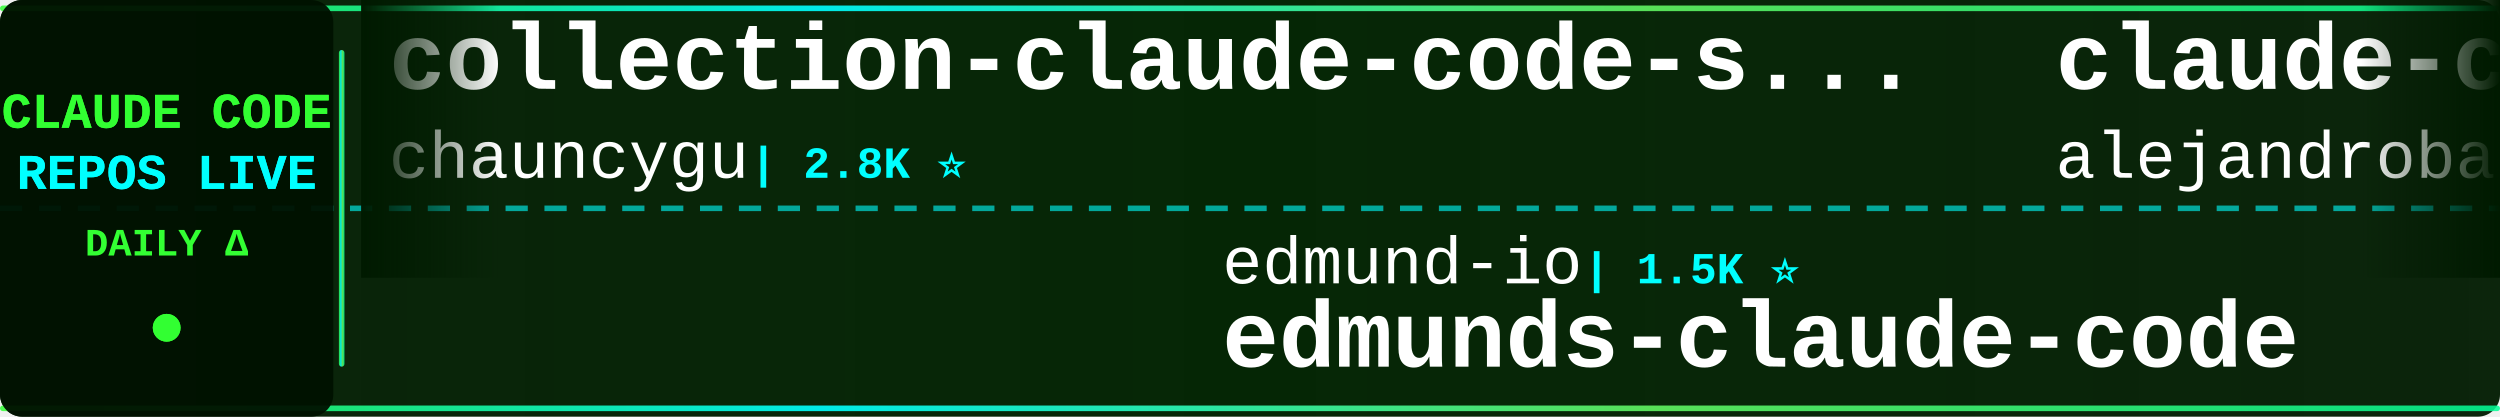
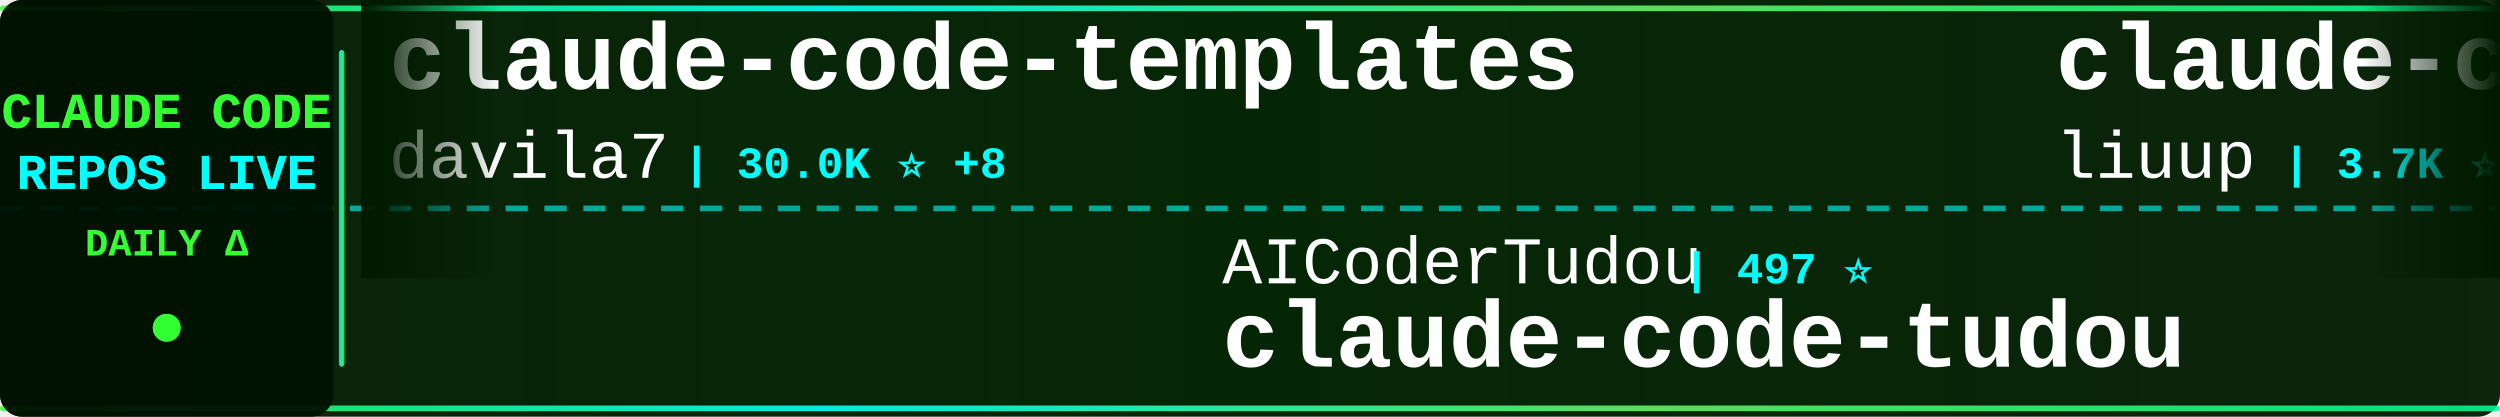
<svg xmlns="http://www.w3.org/2000/svg" width="900" height="150">
  <defs>
    <linearGradient id="tickerBg" x1="0%" y1="0%" x2="100%" y2="0%">
      <stop offset="0%" style="stop-color:#001a00;stop-opacity:0.95" />
      <stop offset="50%" style="stop-color:#002200;stop-opacity:0.98" />
      <stop offset="100%" style="stop-color:#001a00;stop-opacity:0.95" />
    </linearGradient>
    <linearGradient id="borderGrad" x1="0%" y1="0%" x2="100%" y2="0%">
      <stop offset="0%" style="stop-color:#33ff33;stop-opacity:0.85">
        <animate attributeName="stop-opacity" values="0.85;1;0.85" dur="2s" repeatCount="indefinite" />
      </stop>
      <stop offset="33%" style="stop-color:#00ffff;stop-opacity:0.9">
        <animate attributeName="stop-opacity" values="0.9;1;0.9" dur="2.2s" repeatCount="indefinite" />
      </stop>
      <stop offset="66%" style="stop-color:#66ff66;stop-opacity:0.85">
        <animate attributeName="stop-opacity" values="0.85;1;0.85" dur="1.8s" repeatCount="indefinite" />
      </stop>
      <stop offset="100%" style="stop-color:#00ff99;stop-opacity:0.85">
        <animate attributeName="stop-opacity" values="0.85;1;0.85" dur="2s" repeatCount="indefinite" />
      </stop>
    </linearGradient>
    <filter id="textGlow">
      <feGaussianBlur stdDeviation="0.1" result="coloredBlur" />
      <feMerge>
        <feMergeNode in="coloredBlur" />
        <feMergeNode in="SourceGraphic" />
      </feMerge>
    </filter>
    <filter id="metricGlow">
      <feGaussianBlur stdDeviation="0.2" result="coloredBlur" />
      <feMerge>
        <feMergeNode in="coloredBlur" />
        <feMergeNode in="SourceGraphic" />
      </feMerge>
    </filter>
    <linearGradient id="leftFade" x1="0%" y1="0%" x2="100%" y2="0%">
      <stop offset="0%" style="stop-color:#001a00;stop-opacity:1" />
      <stop offset="100%" style="stop-color:#001a00;stop-opacity:0" />
    </linearGradient>
    <linearGradient id="rightFade" x1="0%" y1="0%" x2="100%" y2="0%">
      <stop offset="0%" style="stop-color:#001a00;stop-opacity:0" />
      <stop offset="100%" style="stop-color:#001a00;stop-opacity:1" />
    </linearGradient>
  </defs>
  <rect width="900" height="150" fill="url(#tickerBg)" rx="8" />
  <rect x="0" y="2" width="900" height="2" fill="url(#borderGrad)" rx="1" />
  <rect x="0" y="146" width="900" height="2" fill="url(#borderGrad)" rx="1" />
  <line x1="0" y1="75" x2="900" y2="75" stroke="#00ffff" stroke-width="2" stroke-dasharray="8 6" opacity="0.6" />
  <rect x="0" y="0" width="120" height="150" fill="#001100" opacity="0.95" rx="8" />
  <text x="60" y="46" font-family="'Courier New', monospace" font-size="18" font-weight="bold" fill="#33ff33" text-anchor="middle" filter="url(#textGlow)">
    CLAUDE CODE
  </text>
  <text x="60" y="68" font-family="'Courier New', monospace" font-size="18" font-weight="bold" fill="#00ffff" text-anchor="middle" filter="url(#textGlow)">
    REPOS LIVE
  </text>
  <text x="60" y="92" font-family="'Courier New', monospace" font-size="14" font-weight="bold" fill="#33ff33" text-anchor="middle">
    DAILY Δ
  </text>
  <circle cx="60" cy="118" r="5" fill="#33ff33" filter="url(#metricGlow)">
    <animate attributeName="r" values="4;6;4" dur="1.5s" repeatCount="indefinite" />
    <animate attributeName="opacity" values="0.6;1;0.6" dur="1.5s" repeatCount="indefinite" />
  </circle>
  <rect x="122" y="18" width="2" height="114" fill="url(#borderGrad)" rx="1" />
  <clipPath id="tickerClip">
    <rect x="130" y="0" width="770" height="150" />
  </clipPath>
  <g clip-path="url(#tickerClip)">
    <g id="tickerItems">
      <animateTransform attributeName="transform" attributeType="XML" type="translate" from="0 0" to="-3000 0" dur="54s" repeatCount="indefinite" />
      <g transform="translate(0, 0)">
-         <text x="140" y="32" font-family="'Courier New', monospace" font-size="34" font-weight="bold" fill="#ffffff">collection-claude-code-s...</text>
-         <text x="140" y="64" font-family="'Courier New', monospace" font-size="24" font-weight="normal" fill="#ffffff" opacity="1.0">chauncygu</text>
-         <text x="270" y="64" font-family="'Courier New', monospace" font-size="16" font-weight="bold" fill="#00ffff"> | 2.8K ⭐</text>
+         <text x="140" y="32" font-family="'Courier New', monospace" font-size="34" font-weight="bold" fill="#ffffff">claude-code-templates</text>
+         <text x="140" y="64" font-family="'Courier New', monospace" font-size="24" font-weight="normal" fill="#ffffff" opacity="1.0">davila7</text>
+         <text x="246" y="64" font-family="'Courier New', monospace" font-size="16" font-weight="bold" fill="#00ffff"> | 30.0K ⭐ +8</text>
      </g>
      <g transform="translate(300, 0)">
-         <text x="140" y="102" font-family="'Courier New', monospace" font-size="24" font-weight="normal" fill="#ffffff" opacity="1.0">edmund-io</text>
-         <text x="270" y="102" font-family="'Courier New', monospace" font-size="16" font-weight="bold" fill="#00ffff"> | 1.5K ⭐</text>
-         <text x="140" y="132" font-family="'Courier New', monospace" font-size="34" font-weight="bold" fill="#ffffff">edmunds-claude-code</text>
+         <text x="140" y="102" font-family="'Courier New', monospace" font-size="24" font-weight="normal" fill="#ffffff" opacity="1.0">AICoderTudou</text>
+         <text x="306" y="102" font-family="'Courier New', monospace" font-size="16" font-weight="bold" fill="#00ffff"> | 497 ⭐</text>
+         <text x="140" y="132" font-family="'Courier New', monospace" font-size="34" font-weight="bold" fill="#ffffff">claude-code-tudou</text>
      </g>
      <g transform="translate(600, 0)">
+         <text x="140" y="32" font-family="'Courier New', monospace" font-size="34" font-weight="bold" fill="#ffffff">claude-code-analysis</text>
+         <text x="140" y="64" font-family="'Courier New', monospace" font-size="24" font-weight="normal" fill="#ffffff" opacity="1.0">liuup</text>
+         <text x="222" y="64" font-family="'Courier New', monospace" font-size="16" font-weight="bold" fill="#00ffff"> | 3.7K ⭐</text>
+       </g>
+       <g transform="translate(900, 0)">
+         <text x="140" y="102" font-family="'Courier New', monospace" font-size="24" font-weight="normal" fill="#ffffff" opacity="1.0">KPR111</text>
+         <text x="234" y="102" font-family="'Courier New', monospace" font-size="16" font-weight="bold" fill="#00ffff"> | 18 ⭐</text>
+         <text x="140" y="132" font-family="'Courier New', monospace" font-size="34" font-weight="bold" fill="#ffffff">Claude-Code</text>
+       </g>
+       <g transform="translate(1200, 0)">
        <text x="140" y="32" font-family="'Courier New', monospace" font-size="34" font-weight="bold" fill="#ffffff">claude-code-from-source</text>
        <text x="140" y="64" font-family="'Courier New', monospace" font-size="24" font-weight="normal" fill="#ffffff" opacity="1.0">alejandrobalderas</text>
        <text x="366" y="64" font-family="'Courier New', monospace" font-size="16" font-weight="bold" fill="#00ffff"> | 2.7K ⭐</text>
      </g>
-       <g transform="translate(900, 0)">
-         <text x="140" y="102" font-family="'Courier New', monospace" font-size="24" font-weight="normal" fill="#ffffff" opacity="1.0">davila7</text>
-         <text x="246" y="102" font-family="'Courier New', monospace" font-size="16" font-weight="bold" fill="#00ffff"> | 30.0K ⭐ -1</text>
-         <text x="140" y="132" font-family="'Courier New', monospace" font-size="34" font-weight="bold" fill="#ffffff">claude-code-templates</text>
-       </g>
-       <g transform="translate(1200, 0)">
-         <text x="140" y="32" font-family="'Courier New', monospace" font-size="34" font-weight="bold" fill="#ffffff">claude-code-workflows</text>
-         <text x="140" y="64" font-family="'Courier New', monospace" font-size="24" font-weight="normal" fill="#ffffff" opacity="1.0">OneRedOak</text>
-         <text x="270" y="64" font-family="'Courier New', monospace" font-size="16" font-weight="bold" fill="#00ffff"> | 3.9K ⭐</text>
-       </g>
      <g transform="translate(1500, 0)">
-         <text x="140" y="102" font-family="'Courier New', monospace" font-size="24" font-weight="normal" fill="#ffffff" opacity="1.0">shanraisshan</text>
-         <text x="306" y="102" font-family="'Courier New', monospace" font-size="16" font-weight="bold" fill="#00ffff"> | 63.9K ⭐ +6</text>
-         <text x="140" y="132" font-family="'Courier New', monospace" font-size="34" font-weight="bold" fill="#ffffff">claude-code-best-practic...</text>
+         <text x="140" y="102" font-family="'Courier New', monospace" font-size="24" font-weight="normal" fill="#ffffff" opacity="1.0">ykdojo</text>
+         <text x="234" y="102" font-family="'Courier New', monospace" font-size="16" font-weight="bold" fill="#00ffff"> | 9.5K ⭐ +3</text>
+         <text x="140" y="132" font-family="'Courier New', monospace" font-size="34" font-weight="bold" fill="#ffffff">claude-code-tips</text>
      </g>
      <g transform="translate(1800, 0)">
-         <text x="140" y="32" font-family="'Courier New', monospace" font-size="34" font-weight="bold" fill="#ffffff">claude-coder</text>
-         <text x="140" y="64" font-family="'Courier New', monospace" font-size="24" font-weight="normal" fill="#ffffff" opacity="1.0">kodu-ai</text>
-         <text x="246" y="64" font-family="'Courier New', monospace" font-size="16" font-weight="bold" fill="#00ffff"> | 5.2K ⭐</text>
+         <text x="140" y="32" font-family="'Courier New', monospace" font-size="34" font-weight="bold" fill="#ffffff">claude-code-system-promp...</text>
+         <text x="140" y="64" font-family="'Courier New', monospace" font-size="24" font-weight="normal" fill="#ffffff" opacity="1.0">Piebald-AI</text>
+         <text x="282" y="64" font-family="'Courier New', monospace" font-size="16" font-weight="bold" fill="#00ffff"> | 12.1K ⭐ +2</text>
      </g>
      <g transform="translate(2100, 0)">
-         <text x="140" y="102" font-family="'Courier New', monospace" font-size="24" font-weight="normal" fill="#ffffff" opacity="1.0">rohitg00</text>
-         <text x="258" y="102" font-family="'Courier New', monospace" font-size="16" font-weight="bold" fill="#00ffff"> | 2.4K ⭐ +1</text>
-         <text x="140" y="132" font-family="'Courier New', monospace" font-size="34" font-weight="bold" fill="#ffffff">awesome-claude-code-tool...</text>
+         <text x="140" y="102" font-family="'Courier New', monospace" font-size="24" font-weight="normal" fill="#ffffff" opacity="1.0">FlorianBruniaux</text>
+         <text x="342" y="102" font-family="'Courier New', monospace" font-size="16" font-weight="bold" fill="#00ffff"> | 5.6K ⭐</text>
+         <text x="140" y="132" font-family="'Courier New', monospace" font-size="34" font-weight="bold" fill="#ffffff">claude-code-ultimate-gui...</text>
      </g>
      <g transform="translate(2400, 0)">
-         <text x="140" y="32" font-family="'Courier New', monospace" font-size="34" font-weight="bold" fill="#ffffff">awesome-claude-code-suba...</text>
-         <text x="140" y="64" font-family="'Courier New', monospace" font-size="24" font-weight="normal" fill="#ffffff" opacity="1.0">VoltAgent</text>
-         <text x="270" y="64" font-family="'Courier New', monospace" font-size="16" font-weight="bold" fill="#00ffff"> | 23.9K ⭐ +6</text>
+         <text x="140" y="32" font-family="'Courier New', monospace" font-size="34" font-weight="bold" fill="#ffffff">claude-code-settings</text>
+         <text x="140" y="64" font-family="'Courier New', monospace" font-size="24" font-weight="normal" fill="#ffffff" opacity="1.0">feiskyer</text>
+         <text x="258" y="64" font-family="'Courier New', monospace" font-size="16" font-weight="bold" fill="#00ffff"> | 1.6K ⭐ +1</text>
      </g>
      <g transform="translate(2700, 0)">
-         <text x="140" y="102" font-family="'Courier New', monospace" font-size="24" font-weight="normal" fill="#ffffff" opacity="1.0">AprilNEA</text>
-         <text x="258" y="102" font-family="'Courier New', monospace" font-size="16" font-weight="bold" fill="#00ffff"> | 393 ⭐</text>
-         <text x="140" y="132" font-family="'Courier New', monospace" font-size="34" font-weight="bold" fill="#ffffff">claude-code-source</text>
+         <text x="140" y="102" font-family="'Courier New', monospace" font-size="24" font-weight="normal" fill="#ffffff" opacity="1.0">luongnv89</text>
+         <text x="270" y="102" font-family="'Courier New', monospace" font-size="16" font-weight="bold" fill="#00ffff"> | 40.8K ⭐</text>
+         <text x="140" y="132" font-family="'Courier New', monospace" font-size="34" font-weight="bold" fill="#ffffff">claude-howto</text>
      </g>
      <g transform="translate(3000, 0)">
-         <text x="140" y="32" font-family="'Courier New', monospace" font-size="34" font-weight="bold" fill="#ffffff">collection-claude-code-s...</text>
-         <text x="140" y="64" font-family="'Courier New', monospace" font-size="24" font-weight="normal" fill="#ffffff" opacity="1.0">chauncygu</text>
-         <text x="270" y="64" font-family="'Courier New', monospace" font-size="16" font-weight="bold" fill="#00ffff"> | 2.8K ⭐</text>
+         <text x="140" y="32" font-family="'Courier New', monospace" font-size="34" font-weight="bold" fill="#ffffff">claude-code-templates</text>
+         <text x="140" y="64" font-family="'Courier New', monospace" font-size="24" font-weight="normal" fill="#ffffff" opacity="1.0">davila7</text>
+         <text x="246" y="64" font-family="'Courier New', monospace" font-size="16" font-weight="bold" fill="#00ffff"> | 30.0K ⭐ +8</text>
      </g>
      <g transform="translate(3300, 0)">
-         <text x="140" y="102" font-family="'Courier New', monospace" font-size="24" font-weight="normal" fill="#ffffff" opacity="1.0">edmund-io</text>
-         <text x="270" y="102" font-family="'Courier New', monospace" font-size="16" font-weight="bold" fill="#00ffff"> | 1.5K ⭐</text>
-         <text x="140" y="132" font-family="'Courier New', monospace" font-size="34" font-weight="bold" fill="#ffffff">edmunds-claude-code</text>
+         <text x="140" y="102" font-family="'Courier New', monospace" font-size="24" font-weight="normal" fill="#ffffff" opacity="1.0">AICoderTudou</text>
+         <text x="306" y="102" font-family="'Courier New', monospace" font-size="16" font-weight="bold" fill="#00ffff"> | 497 ⭐</text>
+         <text x="140" y="132" font-family="'Courier New', monospace" font-size="34" font-weight="bold" fill="#ffffff">claude-code-tudou</text>
      </g>
      <g transform="translate(3600, 0)">
-         <text x="140" y="32" font-family="'Courier New', monospace" font-size="34" font-weight="bold" fill="#ffffff">claude-code-from-source</text>
-         <text x="140" y="64" font-family="'Courier New', monospace" font-size="24" font-weight="normal" fill="#ffffff" opacity="1.0">alejandrobalderas</text>
-         <text x="366" y="64" font-family="'Courier New', monospace" font-size="16" font-weight="bold" fill="#00ffff"> | 2.7K ⭐</text>
+         <text x="140" y="32" font-family="'Courier New', monospace" font-size="34" font-weight="bold" fill="#ffffff">claude-code-analysis</text>
+         <text x="140" y="64" font-family="'Courier New', monospace" font-size="24" font-weight="normal" fill="#ffffff" opacity="1.0">liuup</text>
+         <text x="222" y="64" font-family="'Courier New', monospace" font-size="16" font-weight="bold" fill="#00ffff"> | 3.7K ⭐</text>
      </g>
      <g transform="translate(3900, 0)">
-         <text x="140" y="102" font-family="'Courier New', monospace" font-size="24" font-weight="normal" fill="#ffffff" opacity="1.0">davila7</text>
-         <text x="246" y="102" font-family="'Courier New', monospace" font-size="16" font-weight="bold" fill="#00ffff"> | 30.0K ⭐ -1</text>
-         <text x="140" y="132" font-family="'Courier New', monospace" font-size="34" font-weight="bold" fill="#ffffff">claude-code-templates</text>
+         <text x="140" y="102" font-family="'Courier New', monospace" font-size="24" font-weight="normal" fill="#ffffff" opacity="1.0">KPR111</text>
+         <text x="234" y="102" font-family="'Courier New', monospace" font-size="16" font-weight="bold" fill="#00ffff"> | 18 ⭐</text>
+         <text x="140" y="132" font-family="'Courier New', monospace" font-size="34" font-weight="bold" fill="#ffffff">Claude-Code</text>
      </g>
    </g>
  </g>
  <rect x="130" y="0" width="50" height="100" fill="url(#leftFade)" />
  <rect x="850" y="0" width="50" height="100" fill="url(#rightFade)" />
</svg>
